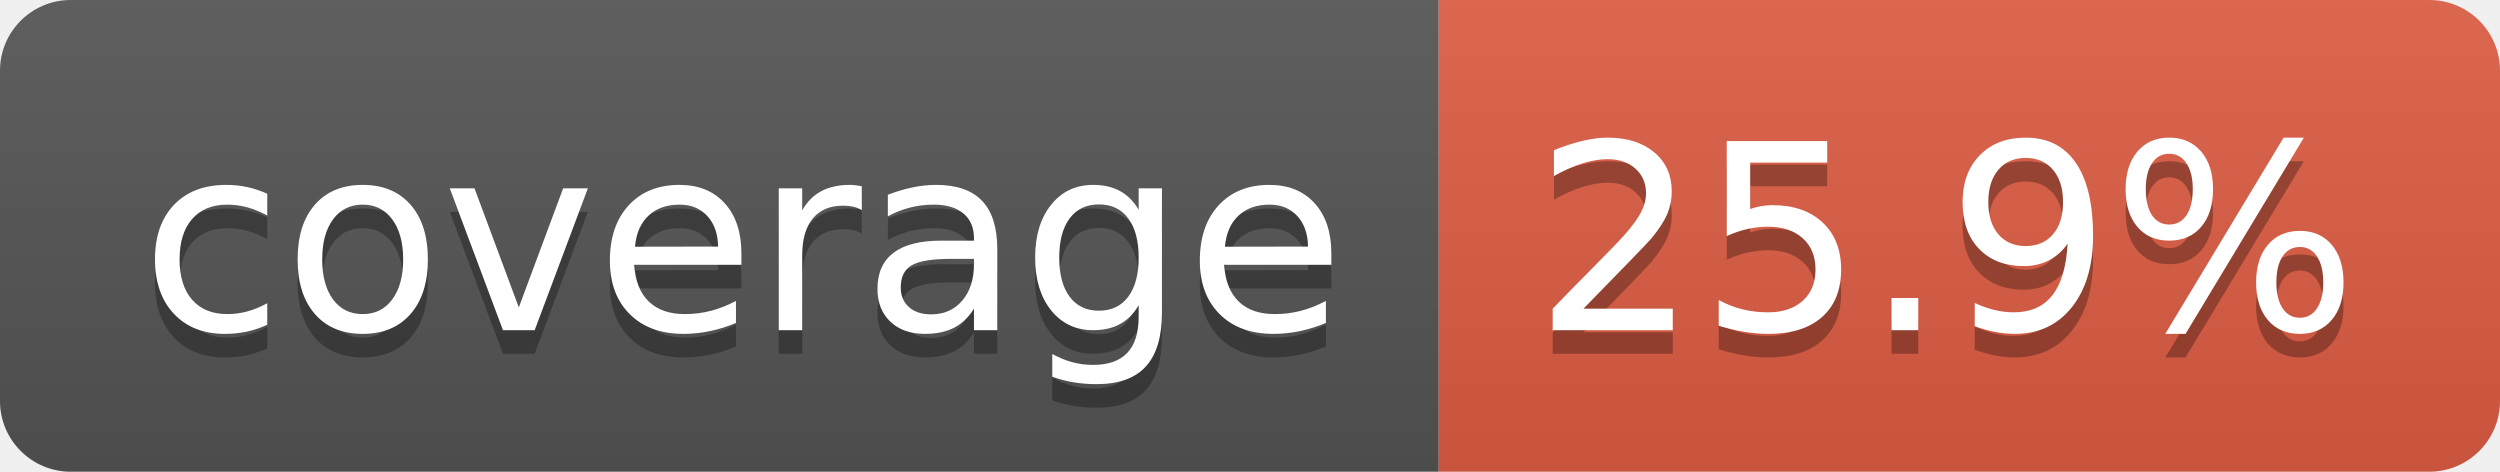
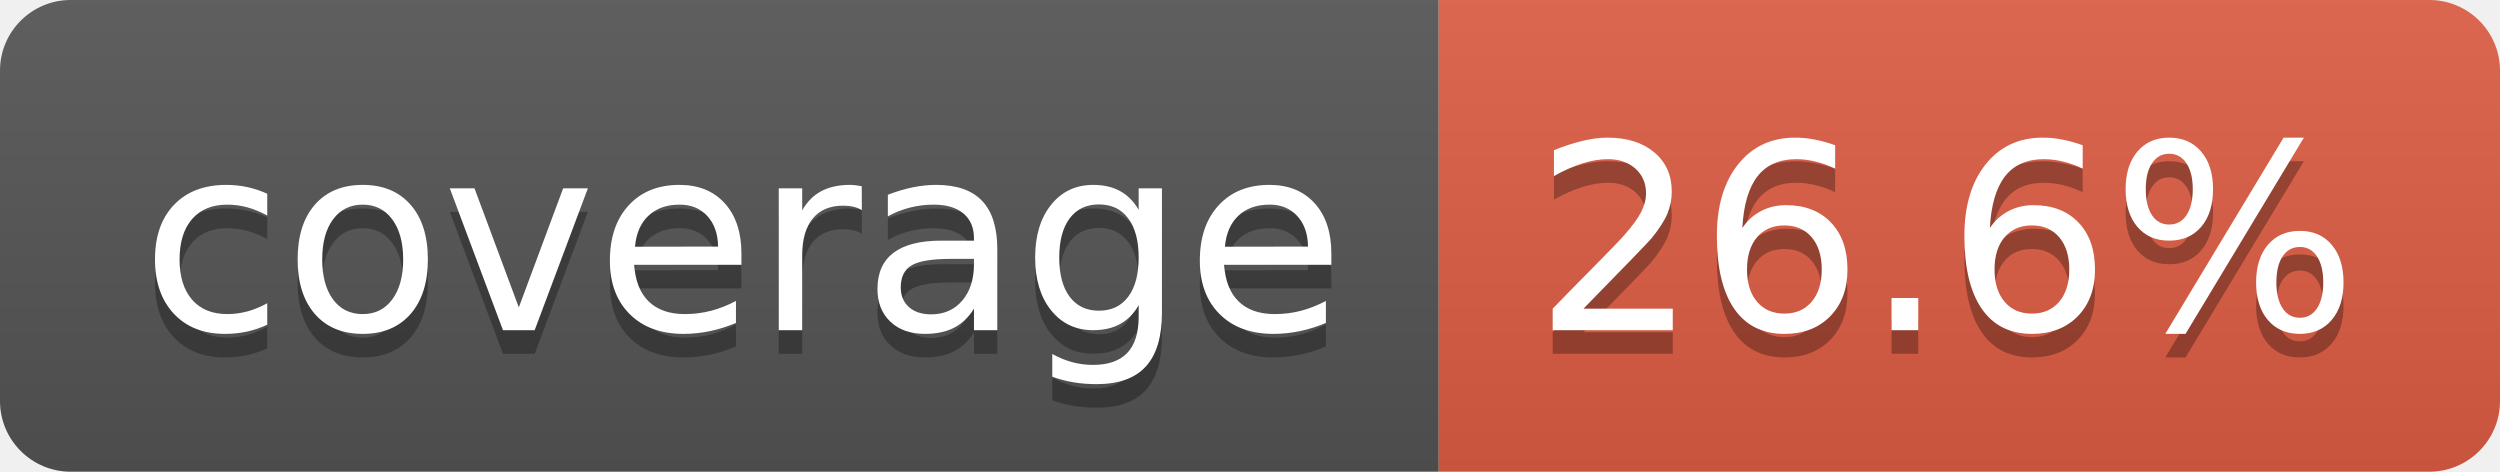
- <svg xmlns="http://www.w3.org/2000/svg" width="106" height="20" role="img" aria-label="coverage: 25.9%">
+ <svg xmlns="http://www.w3.org/2000/svg" width="106" height="20" role="img" aria-label="coverage: 26.6%">
  <linearGradient id="s" x2="0" y2="100%">
    <stop offset="0" stop-color="#bbb" stop-opacity=".1" />
    <stop offset="1" stop-opacity=".1" />
  </linearGradient>
  <clipPath id="r">
    <rect width="106" height="20" rx="3" fill="#fff" />
  </clipPath>
  <g clip-path="url(#r)">
    <rect width="61" height="20" fill="#555" />
    <rect x="61" width="45" height="20" fill="#e05d44" />
    <rect width="106" height="20" fill="url(#s)" />
  </g>
  <g fill="#fff" text-anchor="middle" font-family="Verdana,Geneva,DejaVu Sans,sans-serif" text-rendering="geometricPrecision" font-size="110">
    <text aria-hidden="true" x="315" y="150" fill="#010101" fill-opacity=".3" transform="scale(.1)" textLength="510">coverage</text>
    <text x="315" y="140" transform="scale(.1)" fill="#fff" textLength="510">coverage</text>
-     <text aria-hidden="true" x="825" y="150" fill="#010101" fill-opacity=".3" transform="scale(.1)" textLength="350">25.9%</text>
-     <text x="825" y="140" transform="scale(.1)" fill="#fff" textLength="350">25.9%</text>
+     <text aria-hidden="true" x="825" y="150" fill="#010101" fill-opacity=".3" transform="scale(.1)" textLength="350">26.6%</text>
+     <text x="825" y="140" transform="scale(.1)" fill="#fff" textLength="350">26.6%</text>
  </g>
</svg>
